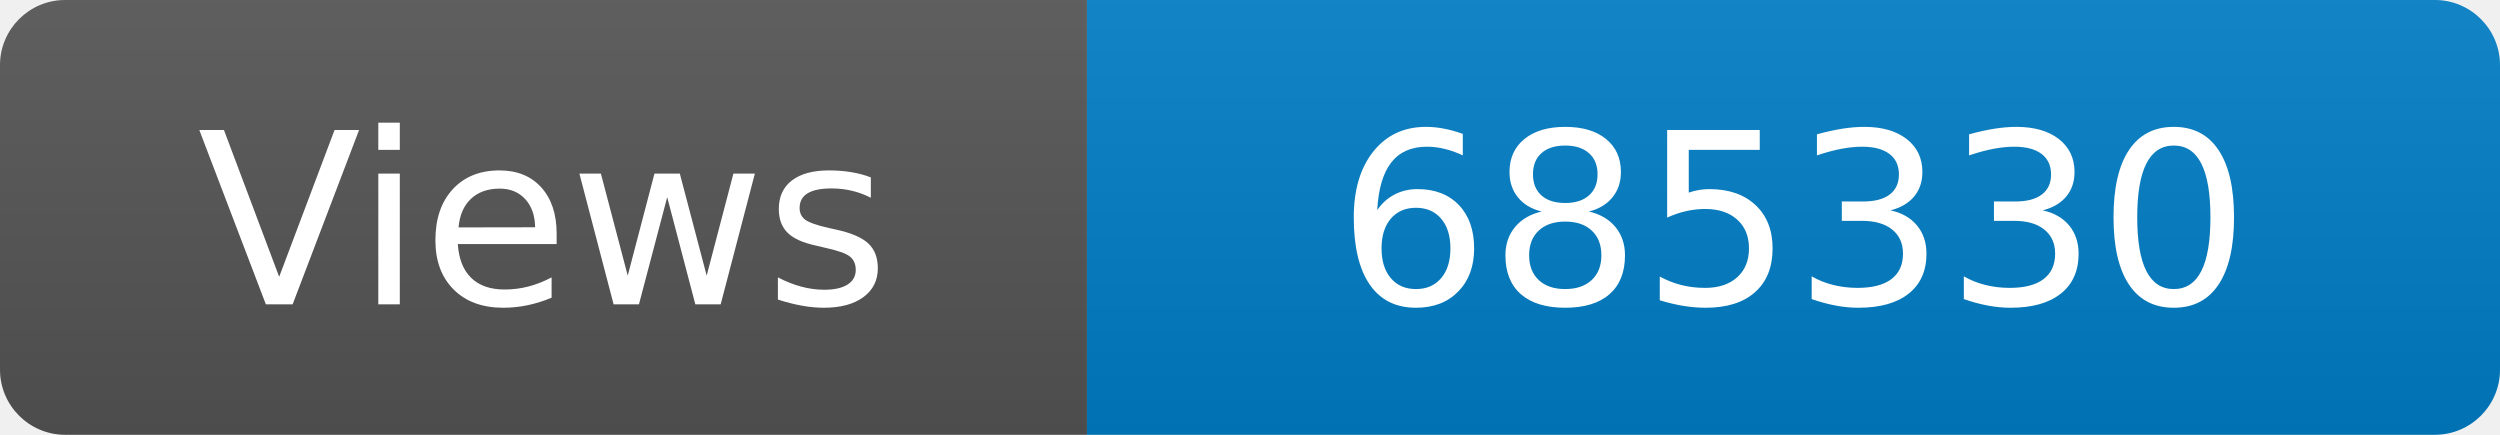
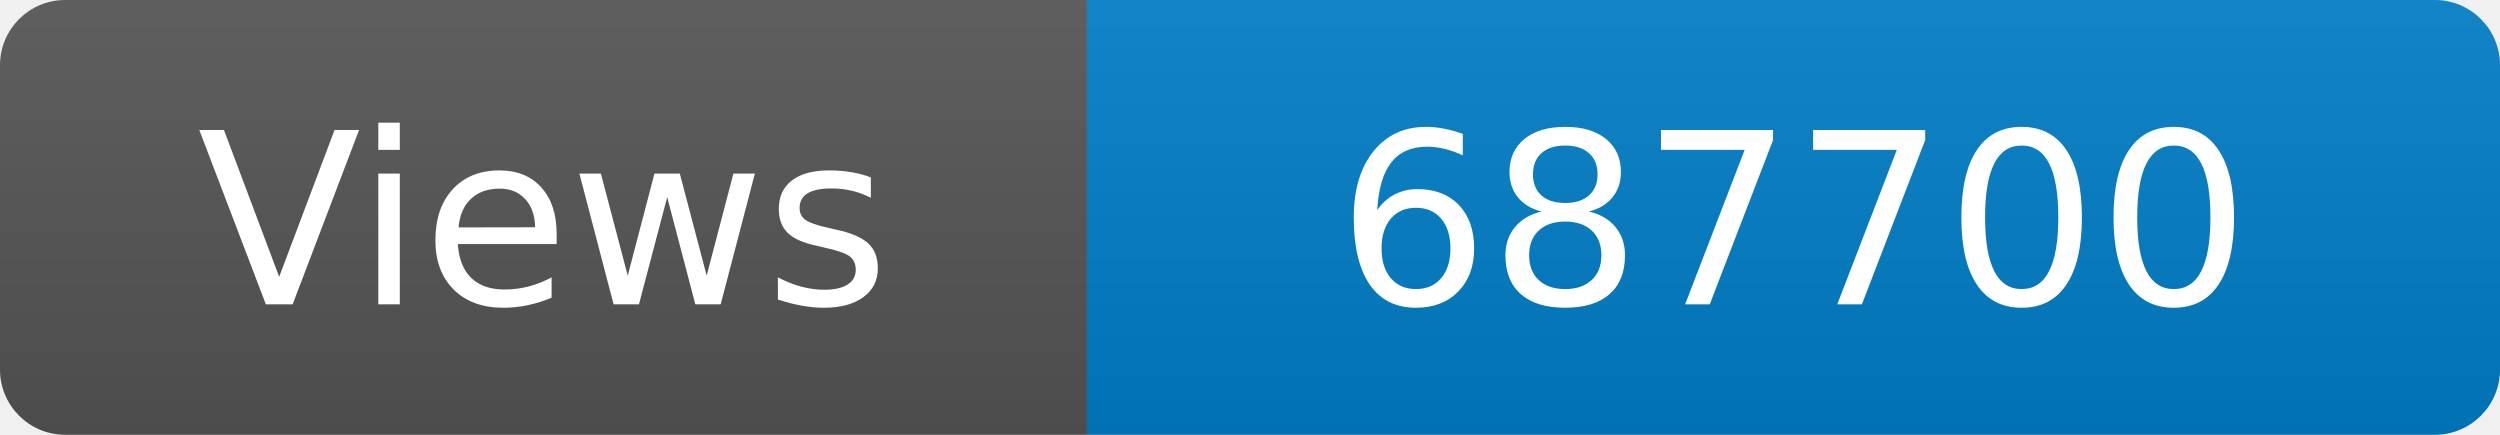
<svg xmlns="http://www.w3.org/2000/svg" width="115" height="20" role="img" aria-label="Maintained?: yes">
  <linearGradient id="s" x2="0" y2="100%">
    <stop offset="0" stop-color="#bbb" stop-opacity=".1" />
    <stop offset="1" stop-opacity=".1" />
  </linearGradient>
  <clipPath id="r">
    <rect width="115" height="20" rx="3" fill="#fff" />
  </clipPath>
  <g clip-path="url(#r)">
    <rect width="50" height="20" fill="#555" />
    <rect x="50" width="160" height="20" fill="#007ec6" />
    <rect width="115" height="20" fill="url(#s)" />
  </g>
  <g fill="#fff" text-anchor="middle" font-family="Verdana,Geneva,DejaVu Sans,sans-serif" font-size="110">
    <text x="250" y="140" transform="scale(.1)" fill="#fff">Views</text>
-     <text x="825" y="140" transform="scale(.1)" fill="#fff">685330</text>
+     <text x="825" y="140" transform="scale(.1)" fill="#fff">687700</text>
  </g>
</svg>
